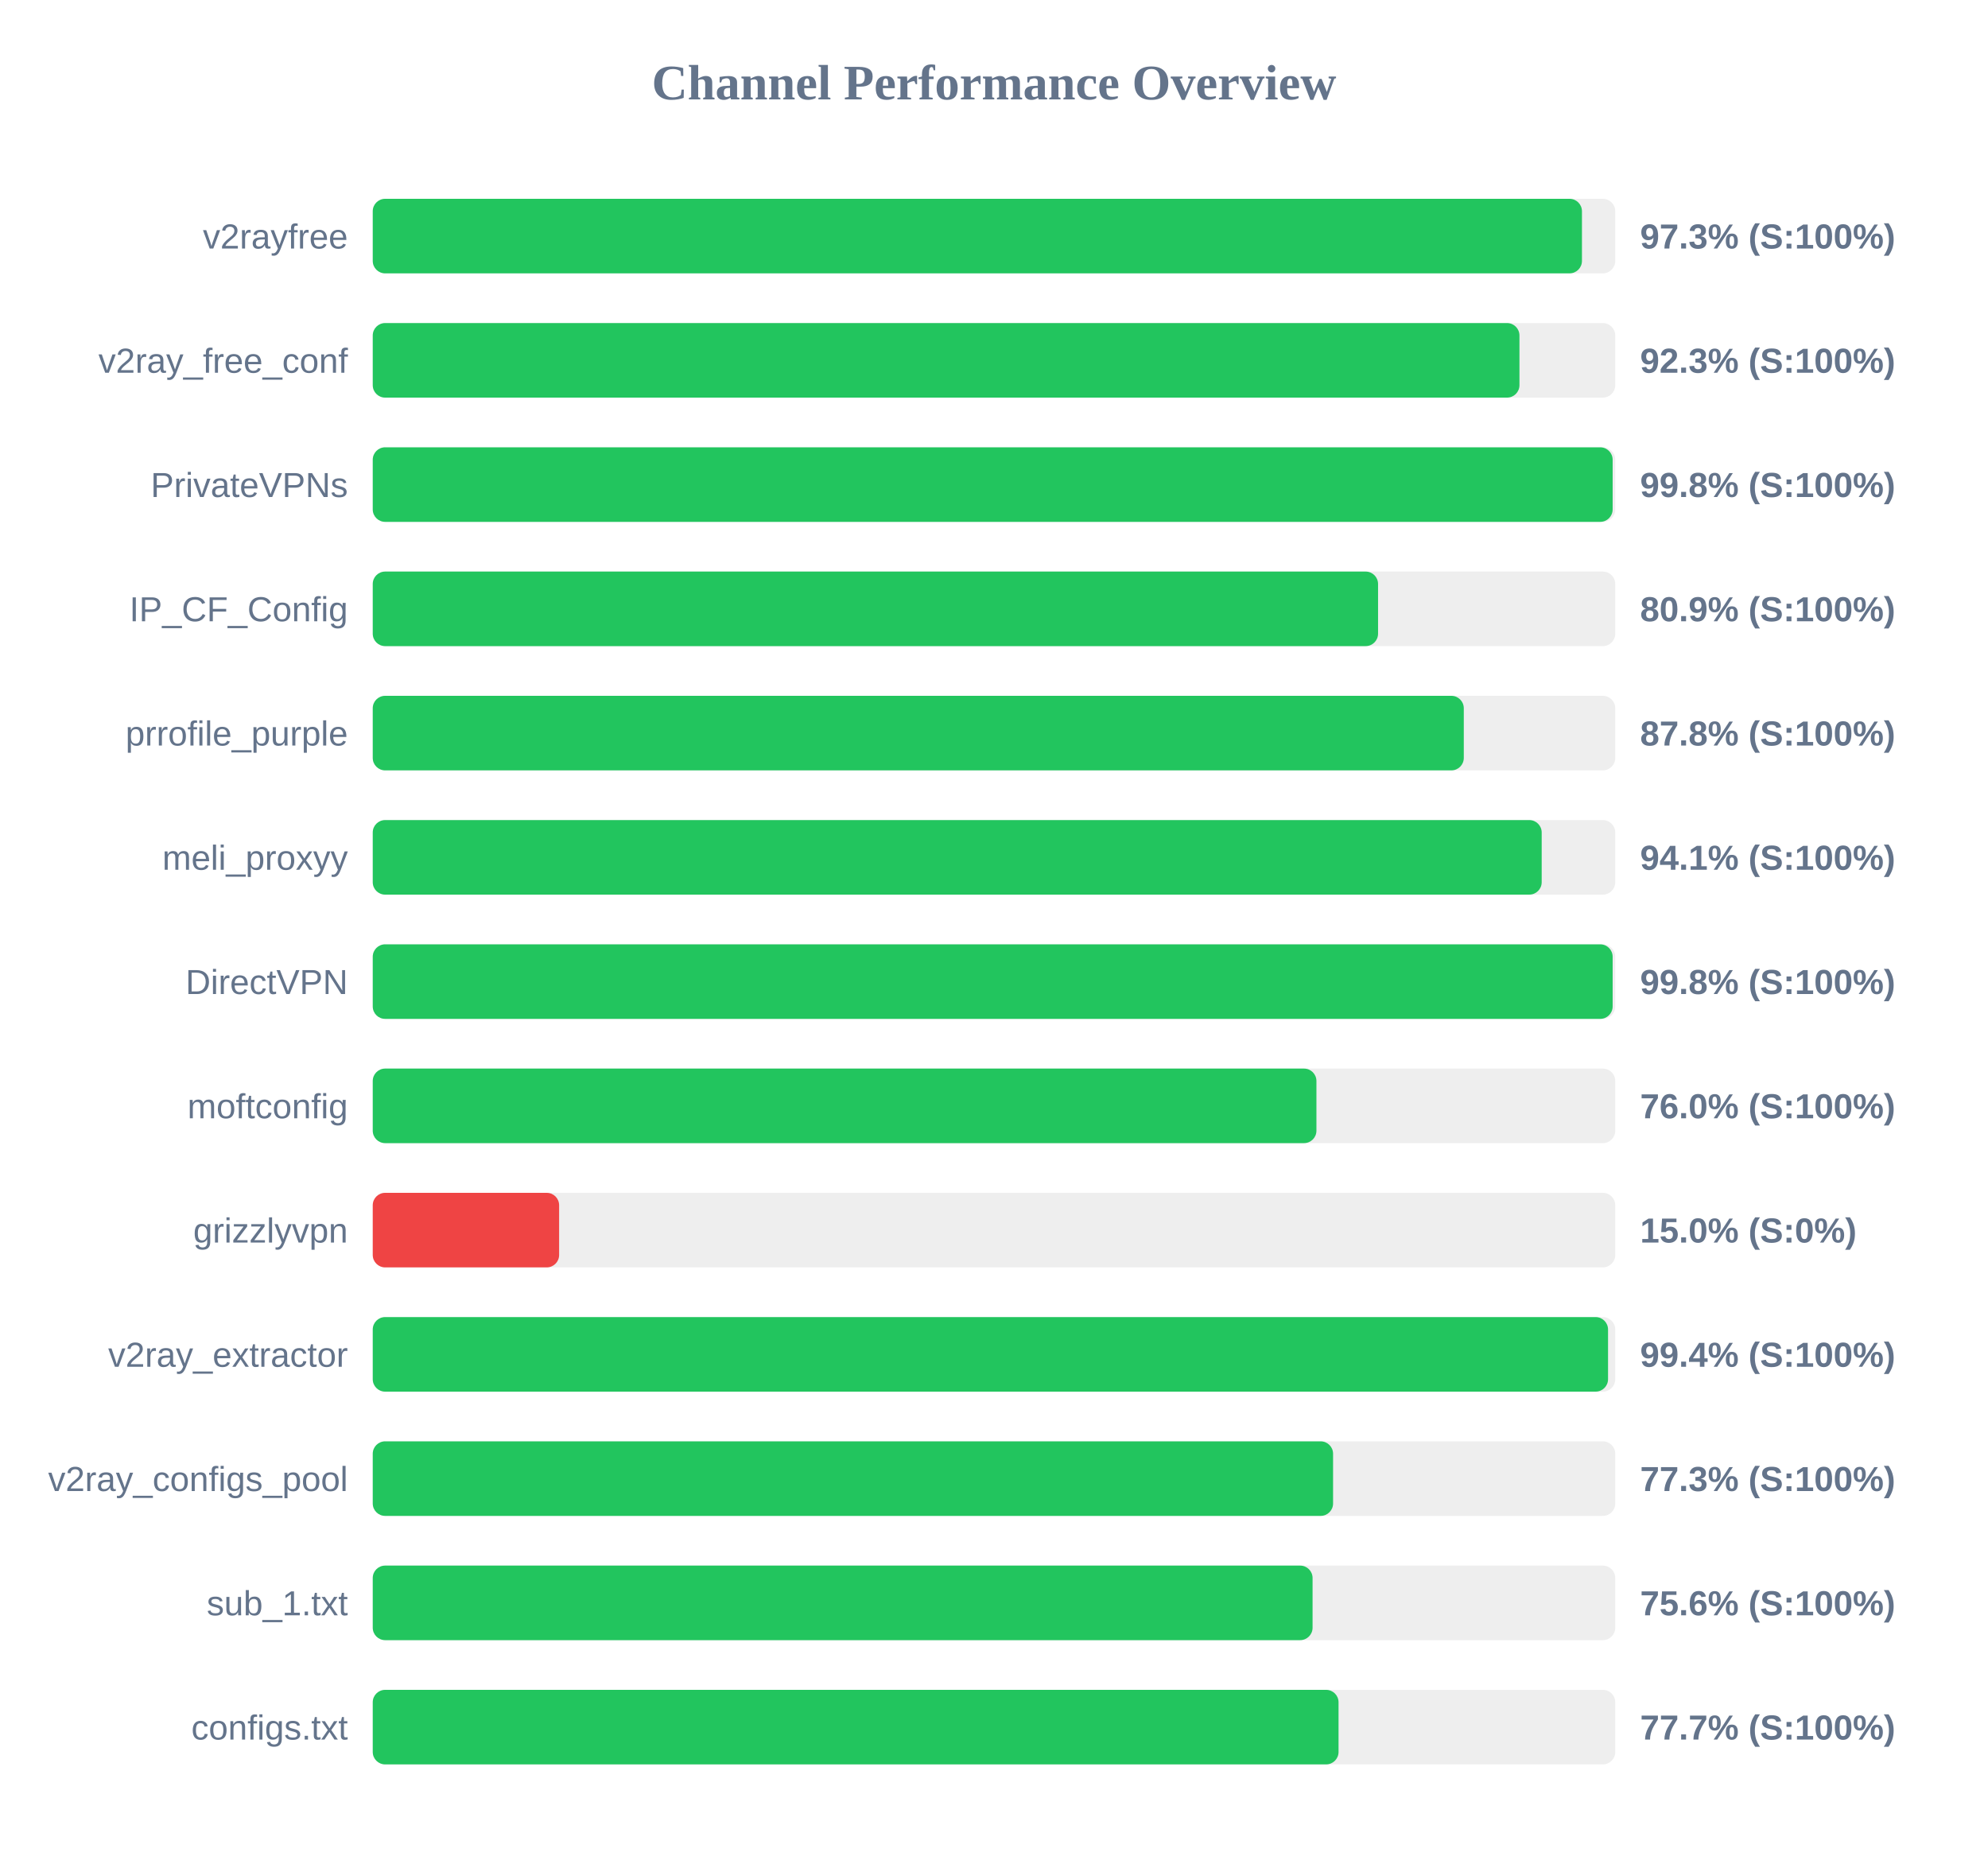
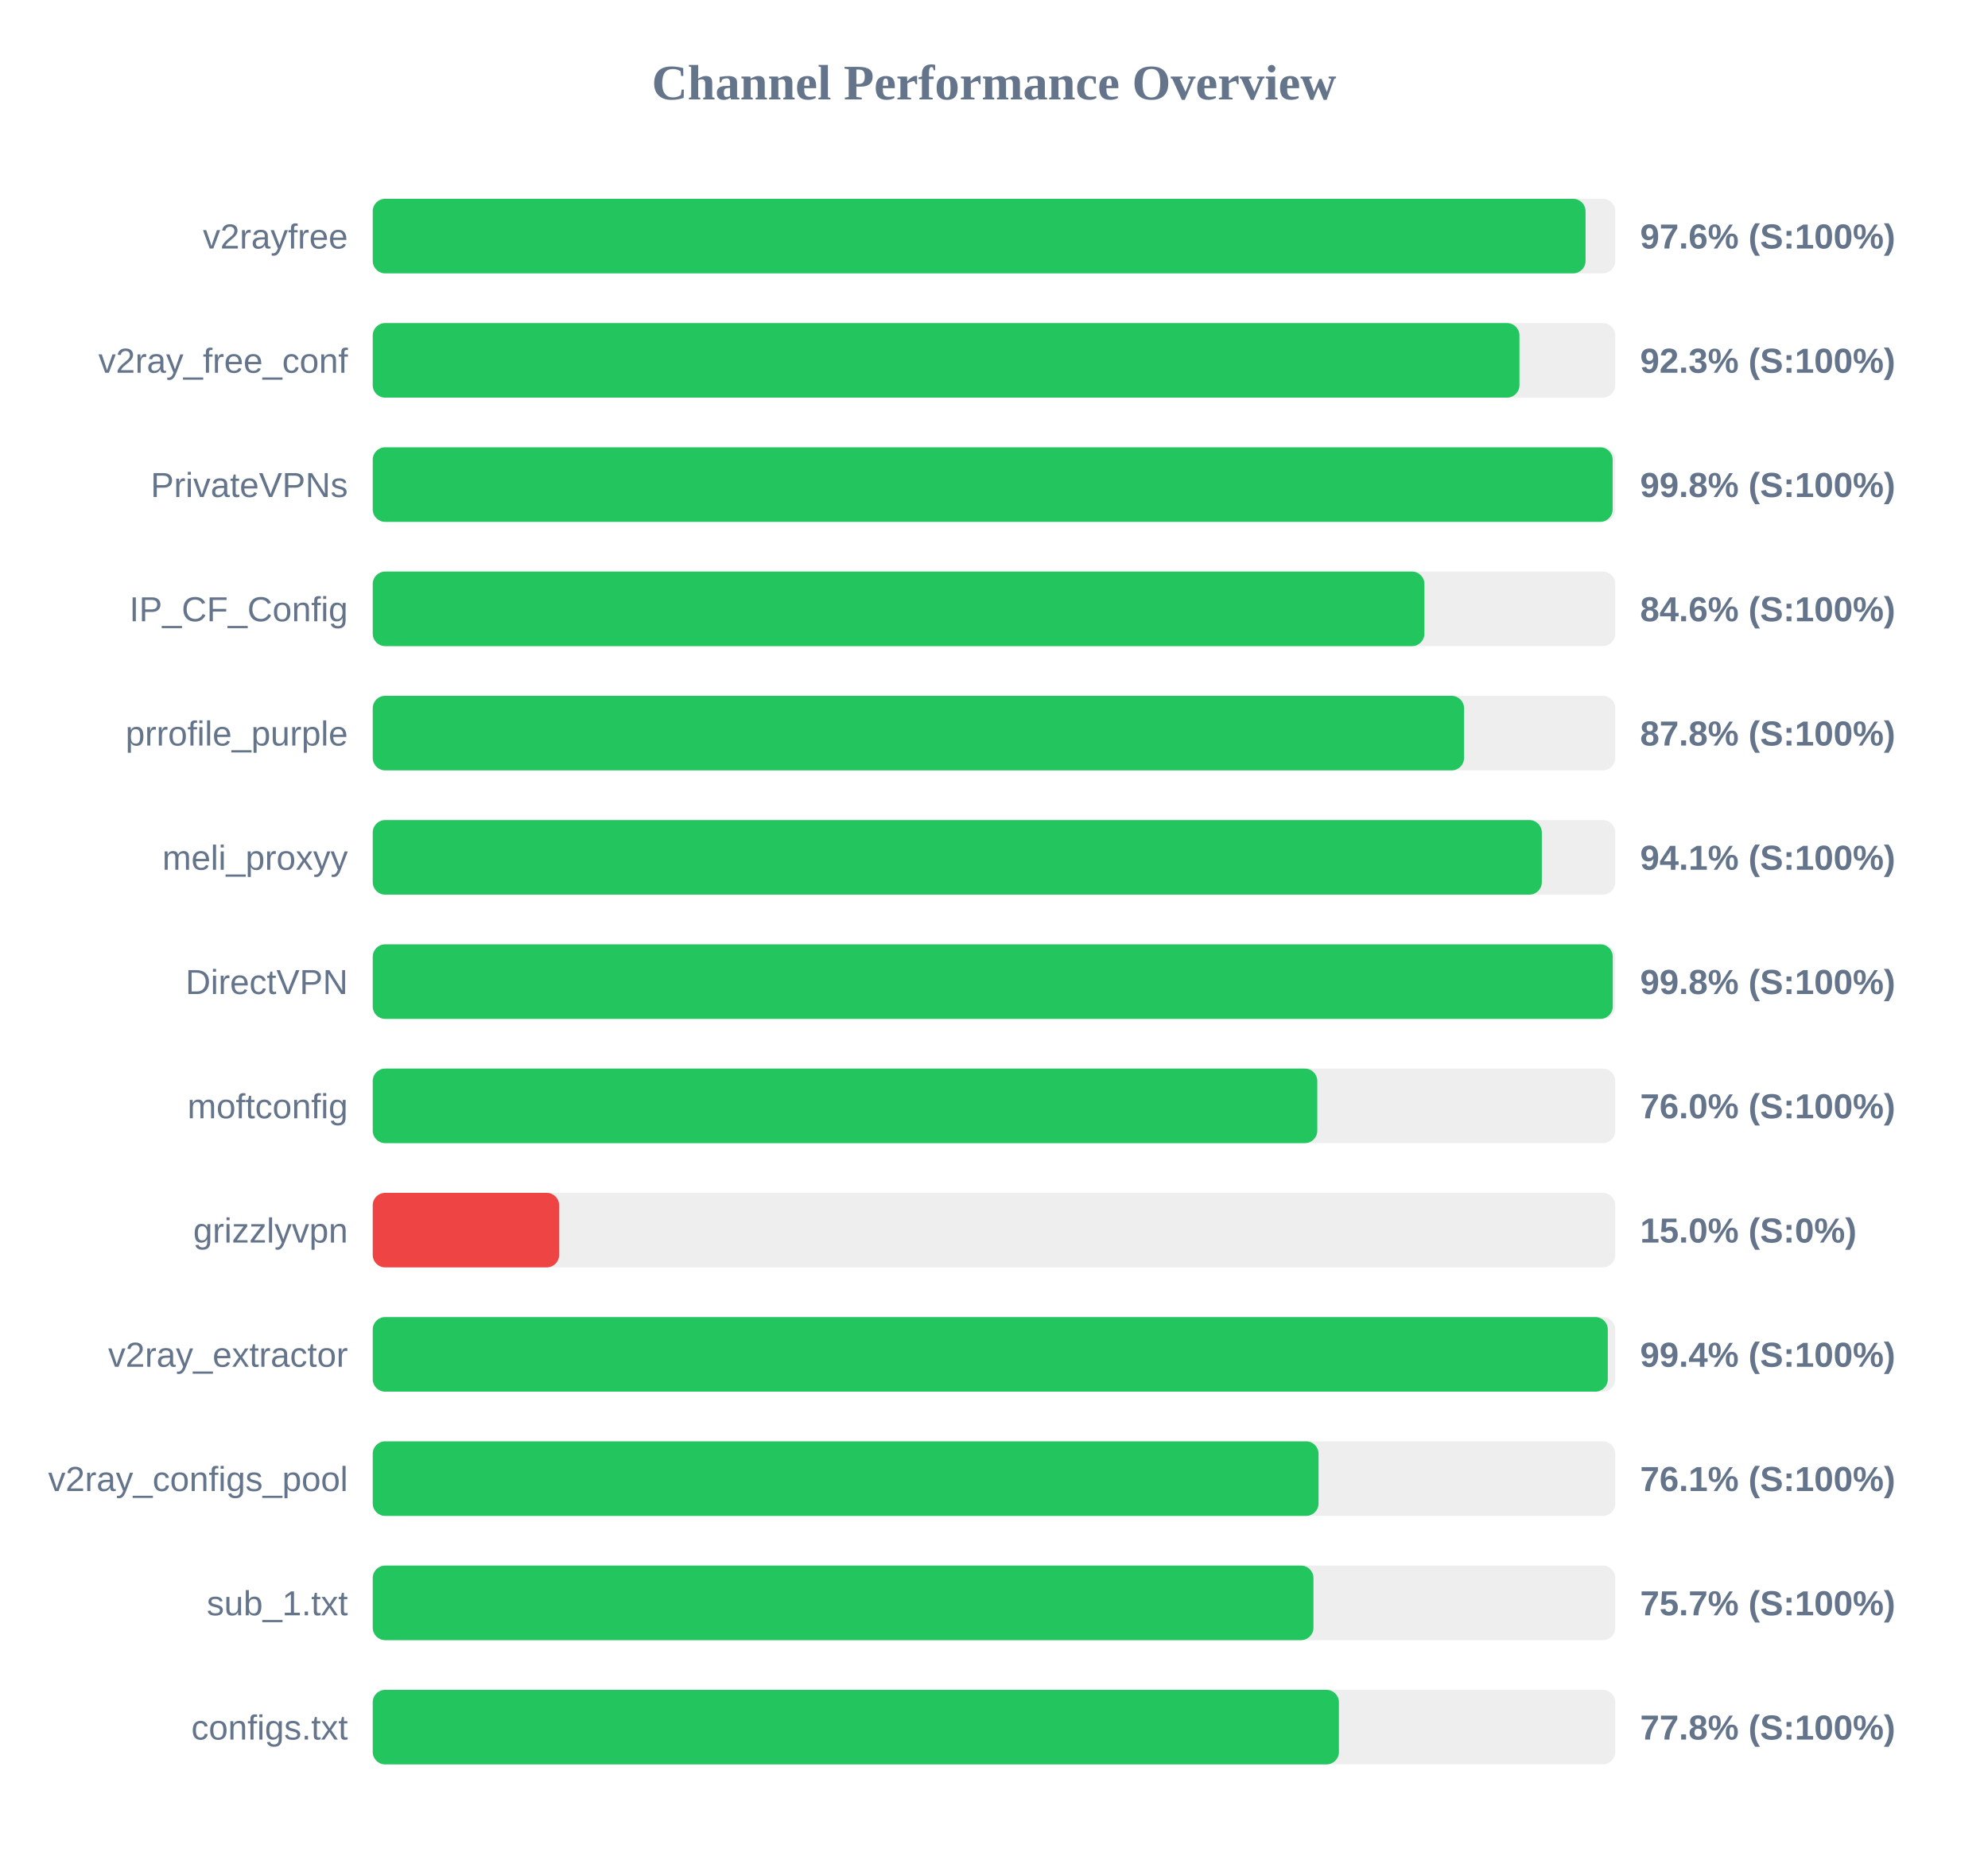
<svg xmlns="http://www.w3.org/2000/svg" width="800" height="750" version="1.1">
  <style>
        .row { font: 14px Arial; fill: #64748b; }
        .score { font: bold 14px Arial; fill: #64748b; }
    </style>
  <text x="400" y="40" text-anchor="middle" font-size="20px" font-weight="bold" fill="#64748b">Channel Performance Overview</text>
  <rect x="150" y="80" width="500" height="30" fill="#eee" rx="5" />
-   <rect x="150" y="80" width="486.6" height="30" fill="#22c55e" rx="5" />
+   <rect x="150" y="80" width="488.05" height="30" fill="#22c55e" rx="5" />
  <text x="140" y="100" text-anchor="end" class="row">v2rayfree</text>
-   <text x="660" y="100" text-anchor="start" class="score">97.3% (S:100%)</text>
+   <text x="660" y="100" text-anchor="start" class="score">97.6% (S:100%)</text>
  <rect x="150" y="130" width="500" height="30" fill="#eee" rx="5" />
  <rect x="150" y="130" width="461.45" height="30" fill="#22c55e" rx="5" />
  <text x="140" y="150" text-anchor="end" class="row">v2ray_free_conf</text>
  <text x="660" y="150" text-anchor="start" class="score">92.3% (S:100%)</text>
  <rect x="150" y="180" width="500" height="30" fill="#eee" rx="5" />
  <rect x="150" y="180" width="498.95" height="30" fill="#22c55e" rx="5" />
  <text x="140" y="200" text-anchor="end" class="row">PrivateVPNs</text>
  <text x="660" y="200" text-anchor="start" class="score">99.8% (S:100%)</text>
  <rect x="150" y="230" width="500" height="30" fill="#eee" rx="5" />
-   <rect x="150" y="230" width="404.55" height="30" fill="#22c55e" rx="5" />
+   <rect x="150" y="230" width="423.2" height="30" fill="#22c55e" rx="5" />
  <text x="140" y="250" text-anchor="end" class="row">IP_CF_Config</text>
-   <text x="660" y="250" text-anchor="start" class="score">80.9% (S:100%)</text>
+   <text x="660" y="250" text-anchor="start" class="score">84.6% (S:100%)</text>
  <rect x="150" y="280" width="500" height="30" fill="#eee" rx="5" />
-   <rect x="150" y="280" width="439.05" height="30" fill="#22c55e" rx="5" />
+   <rect x="150" y="280" width="439.15" height="30" fill="#22c55e" rx="5" />
  <text x="140" y="300" text-anchor="end" class="row">prrofile_purple</text>
  <text x="660" y="300" text-anchor="start" class="score">87.8% (S:100%)</text>
  <rect x="150" y="330" width="500" height="30" fill="#eee" rx="5" />
-   <rect x="150" y="330" width="470.4" height="30" fill="#22c55e" rx="5" />
+   <rect x="150" y="330" width="470.45" height="30" fill="#22c55e" rx="5" />
  <text x="140" y="350" text-anchor="end" class="row">meli_proxyy</text>
  <text x="660" y="350" text-anchor="start" class="score">94.1% (S:100%)</text>
  <rect x="150" y="380" width="500" height="30" fill="#eee" rx="5" />
-   <rect x="150" y="380" width="498.95" height="30" fill="#22c55e" rx="5" />
+   <rect x="150" y="380" width="499.0" height="30" fill="#22c55e" rx="5" />
  <text x="140" y="400" text-anchor="end" class="row">DirectVPN</text>
  <text x="660" y="400" text-anchor="start" class="score">99.8% (S:100%)</text>
  <rect x="150" y="430" width="500" height="30" fill="#eee" rx="5" />
-   <rect x="150" y="430" width="379.75" height="30" fill="#22c55e" rx="5" />
+   <rect x="150" y="430" width="380.1" height="30" fill="#22c55e" rx="5" />
  <text x="140" y="450" text-anchor="end" class="row">moftconfig</text>
  <text x="660" y="450" text-anchor="start" class="score">76.0% (S:100%)</text>
  <rect x="150" y="480" width="500" height="30" fill="#eee" rx="5" />
  <rect x="150" y="480" width="75.0" height="30" fill="#ef4444" rx="5" />
  <text x="140" y="500" text-anchor="end" class="row">grizzlyvpn</text>
  <text x="660" y="500" text-anchor="start" class="score">15.0% (S:0%)</text>
  <rect x="150" y="530" width="500" height="30" fill="#eee" rx="5" />
-   <rect x="150" y="530" width="497.1" height="30" fill="#22c55e" rx="5" />
+   <rect x="150" y="530" width="497.0" height="30" fill="#22c55e" rx="5" />
  <text x="140" y="550" text-anchor="end" class="row">v2ray_extractor</text>
  <text x="660" y="550" text-anchor="start" class="score">99.4% (S:100%)</text>
  <rect x="150" y="580" width="500" height="30" fill="#eee" rx="5" />
-   <rect x="150" y="580" width="386.45" height="30" fill="#22c55e" rx="5" />
+   <rect x="150" y="580" width="380.6" height="30" fill="#22c55e" rx="5" />
  <text x="140" y="600" text-anchor="end" class="row">v2ray_configs_pool</text>
-   <text x="660" y="600" text-anchor="start" class="score">77.3% (S:100%)</text>
+   <text x="660" y="600" text-anchor="start" class="score">76.1% (S:100%)</text>
  <rect x="150" y="630" width="500" height="30" fill="#eee" rx="5" />
-   <rect x="150" y="630" width="378.2" height="30" fill="#22c55e" rx="5" />
+   <rect x="150" y="630" width="378.55" height="30" fill="#22c55e" rx="5" />
  <text x="140" y="650" text-anchor="end" class="row">sub_1.txt</text>
-   <text x="660" y="650" text-anchor="start" class="score">75.6% (S:100%)</text>
+   <text x="660" y="650" text-anchor="start" class="score">75.7% (S:100%)</text>
  <rect x="150" y="680" width="500" height="30" fill="#eee" rx="5" />
-   <rect x="150" y="680" width="388.65" height="30" fill="#22c55e" rx="5" />
+   <rect x="150" y="680" width="388.8" height="30" fill="#22c55e" rx="5" />
  <text x="140" y="700" text-anchor="end" class="row">configs.txt</text>
-   <text x="660" y="700" text-anchor="start" class="score">77.7% (S:100%)</text>
+   <text x="660" y="700" text-anchor="start" class="score">77.8% (S:100%)</text>
</svg>
